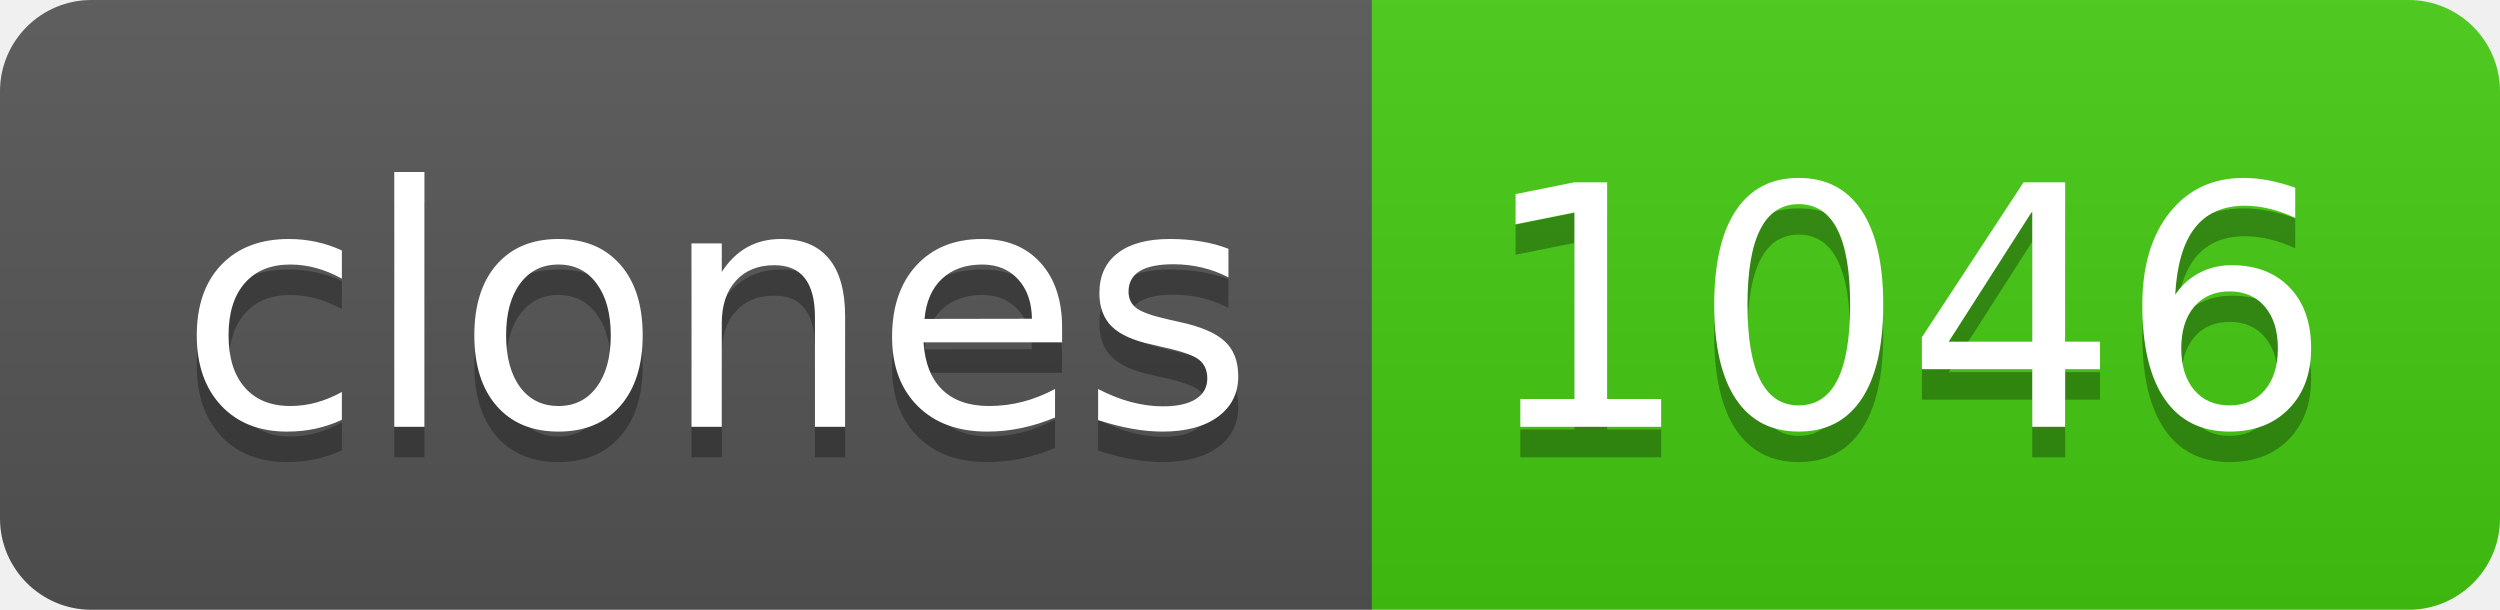
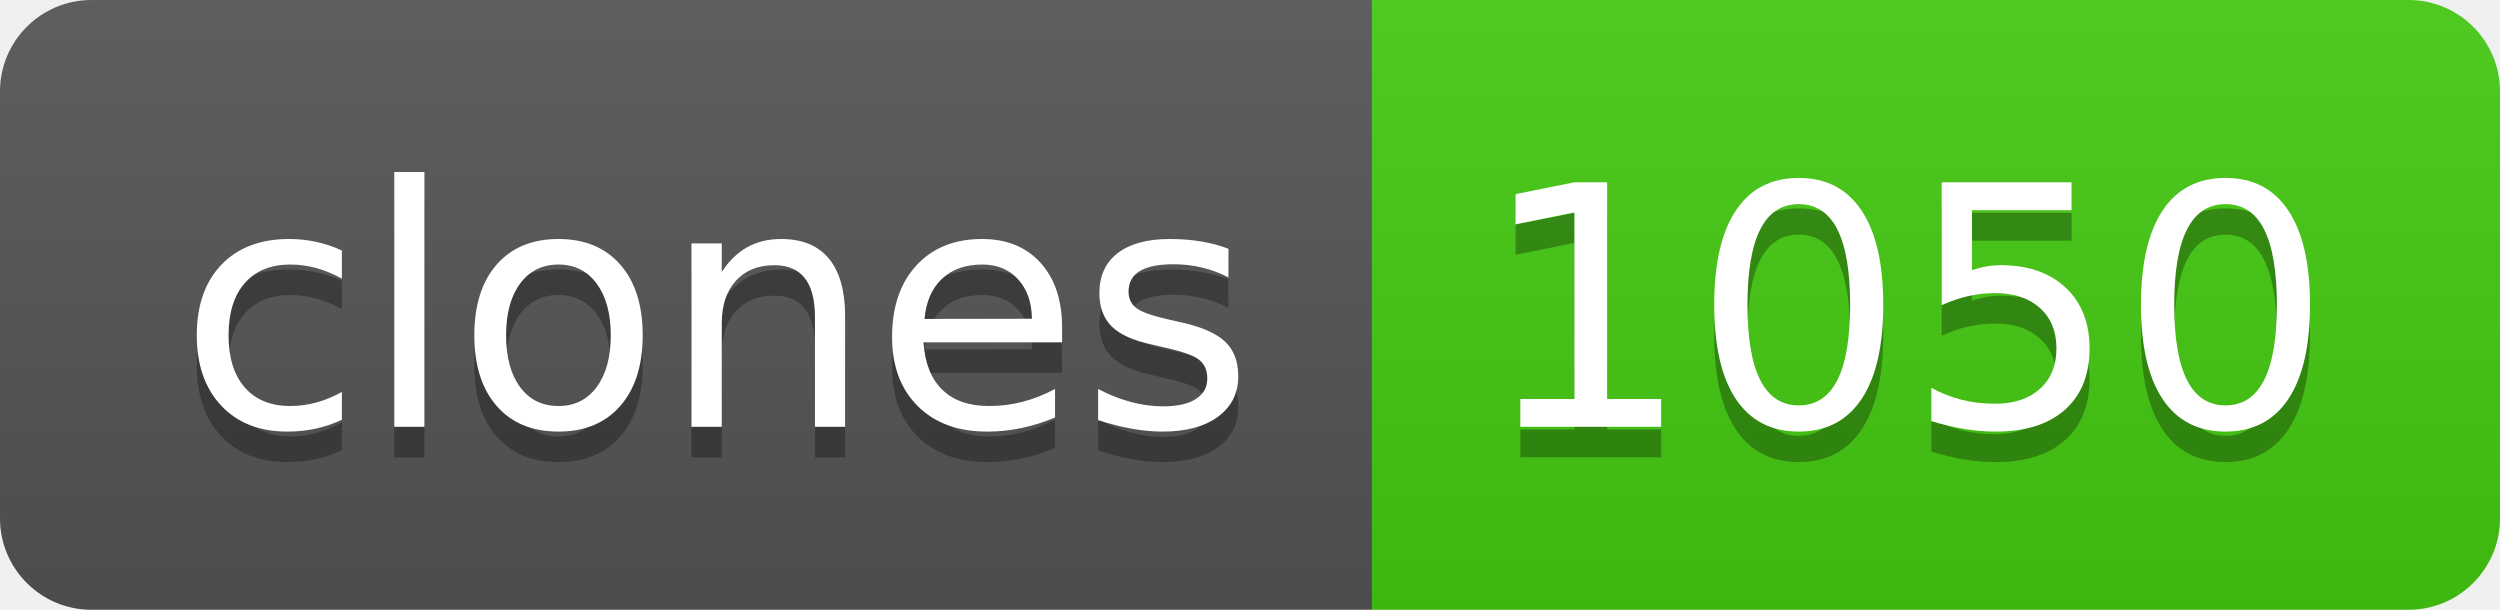
- <svg xmlns="http://www.w3.org/2000/svg" width="82" height="20" role="img" aria-label="clones: 1046">
+ <svg xmlns="http://www.w3.org/2000/svg" width="82" height="20" role="img" aria-label="clones: 1050">
  <linearGradient id="s" x2="0" y2="100%">
    <stop offset="0" stop-color="#bbb" stop-opacity=".1" />
    <stop offset="1" stop-opacity=".1" />
  </linearGradient>
  <clipPath id="r">
    <rect width="82" height="20" rx="3" fill="#fff" />
  </clipPath>
  <g clip-path="url(#r)">
    <rect width="45" height="20" fill="#555" />
    <rect x="45" width="37" height="20" fill="#4c1" />
    <rect width="82" height="20" fill="url(#s)" />
  </g>
  <g fill="#fff" text-anchor="middle" font-family="Verdana,Geneva,DejaVu Sans,sans-serif" text-rendering="geometricPrecision" font-size="110">
    <text aria-hidden="true" x="235" y="150" fill="#010101" fill-opacity=".3" transform="scale(.1)" textLength="350">clones</text>
    <text x="235" y="140" transform="scale(.1)" fill="#fff" textLength="350">clones</text>
-     <text aria-hidden="true" x="625" y="150" fill="#010101" fill-opacity=".3" transform="scale(.1)" textLength="270">1046</text>
-     <text x="625" y="140" transform="scale(.1)" fill="#fff" textLength="270">1046</text>
+     <text aria-hidden="true" x="625" y="150" fill="#010101" fill-opacity=".3" transform="scale(.1)" textLength="270">1050</text>
+     <text x="625" y="140" transform="scale(.1)" fill="#fff" textLength="270">1050</text>
  </g>
</svg>
